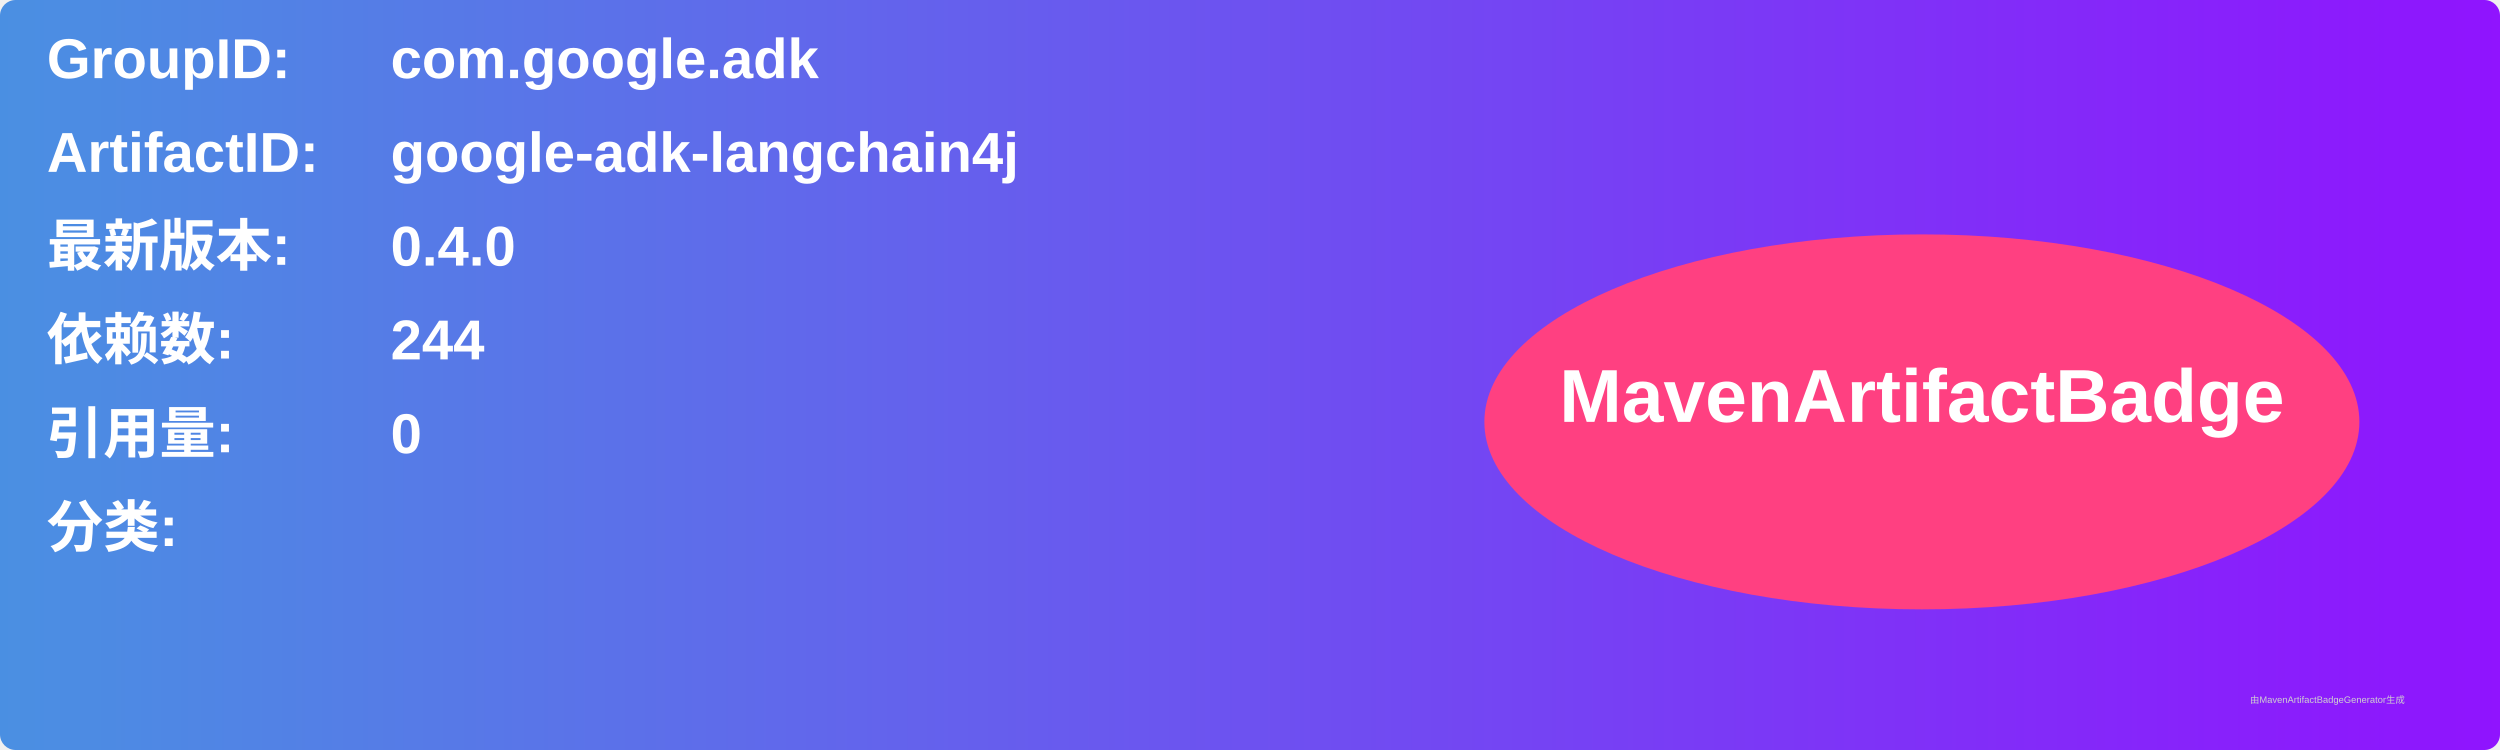
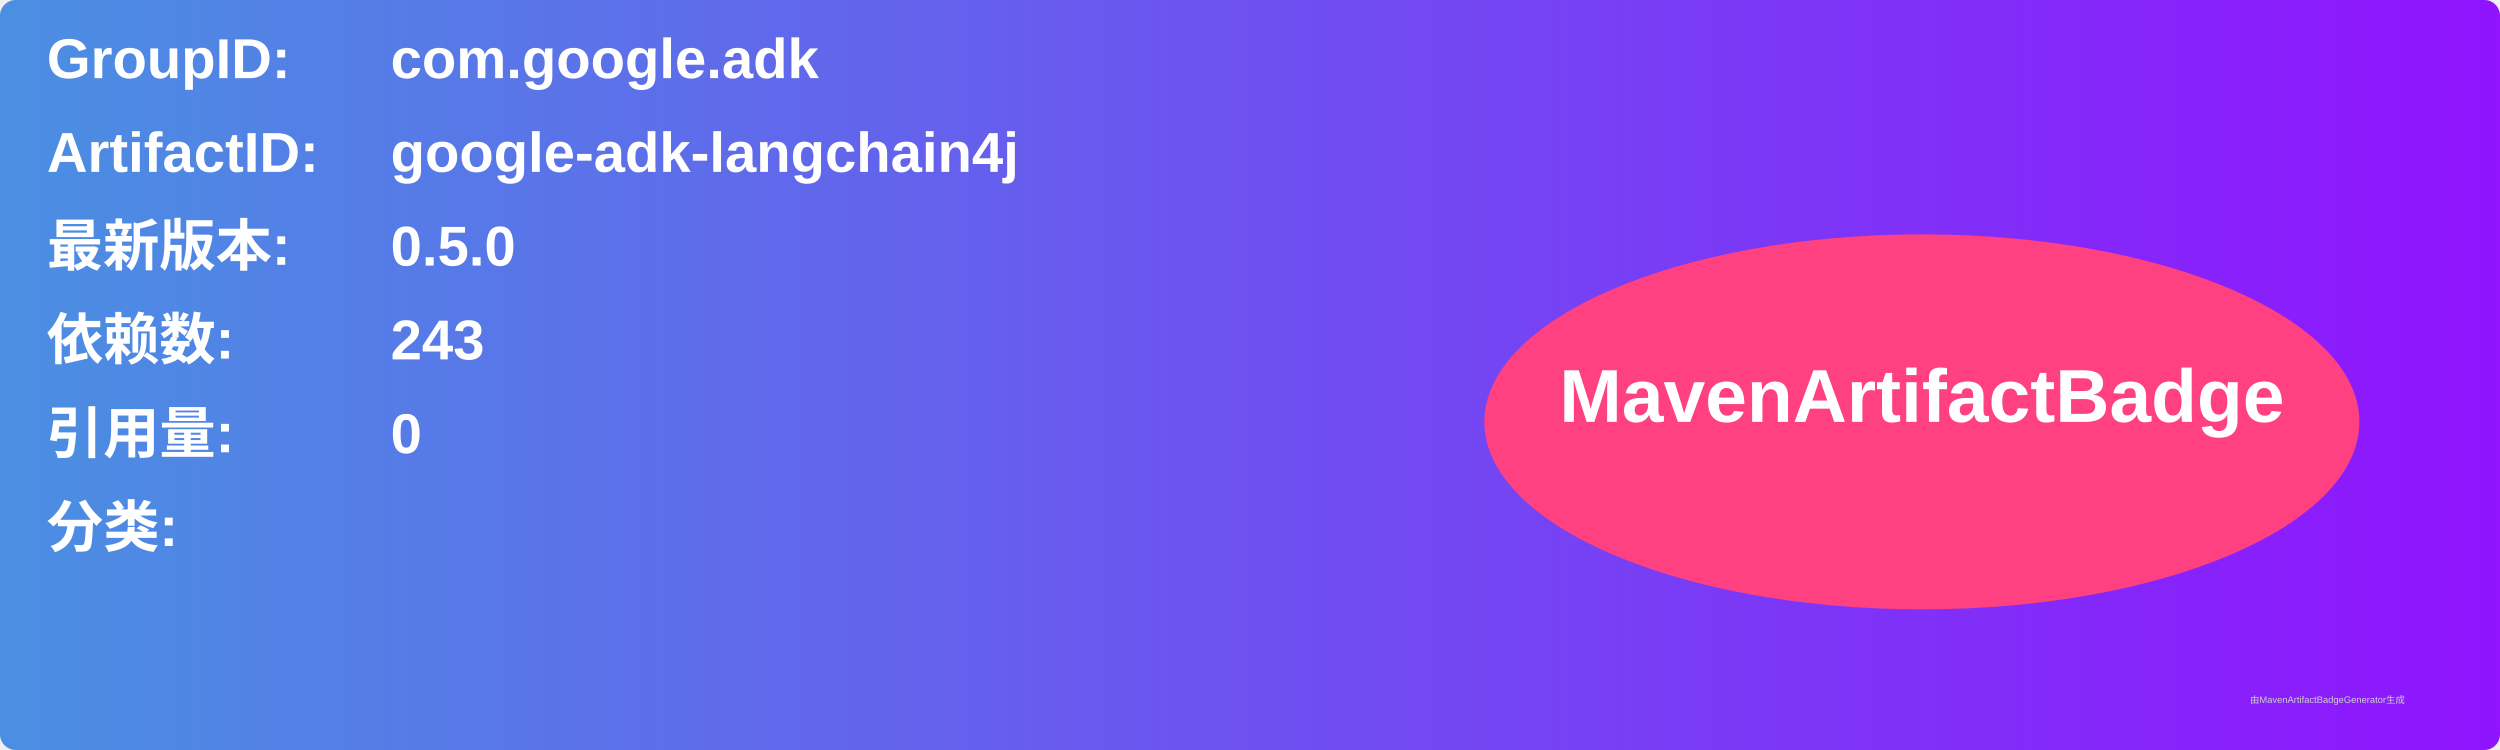
<svg xmlns="http://www.w3.org/2000/svg" width="800" height="240" viewBox="0 0 800 240">
  <linearGradient id="grad" x1="0%" y1="0%" x2="100%" y2="0%">
    <stop offset="0%" stop-color="#4a90e2" />
    <stop offset="100%" stop-color="#9013fe" />
  </linearGradient>
  <rect width="100%" height="100%" rx="5" ry="5" fill="url(#grad)" />
  <g transform="translate(15, 15)">
    <text x="0" y="10" font-family="Arial" font-size="18" fill="white" font-weight="bold" width="260">GroupID:</text>
    <text x="110" y="10" font-family="Arial" font-size="18" fill="white" font-weight="bold" width="460">com.google.adk</text>
    <text x="0" y="40" font-family="Arial" font-size="18" fill="white" font-weight="bold" width="260">ArtifactID:</text>
    <text x="110" y="40" font-family="Arial" font-size="18" fill="white" font-weight="bold" width="460">google-adk-langchain4j</text>
    <text x="0" y="70" font-family="Arial" font-size="18" fill="white" font-weight="bold">最新版本:</text>
    <text x="110" y="70" font-family="Arial" font-size="18" fill="white" font-weight="bold">
-       <tspan font-weight="bold">0.4.0</tspan>
+       <tspan font-weight="bold">0.5.0</tspan>
    </text>
    <text x="0" y="100" font-family="Arial" font-size="18" fill="white" font-weight="bold">依赖数: </text>
    <text x="110" y="100" font-family="Arial" font-size="18" fill="white">
-       <tspan font-weight="bold">244</tspan>
+       <tspan font-weight="bold">243</tspan>
    </text>
    <text x="0" y="130" font-family="Arial" font-size="18" fill="white" font-weight="bold">引用量: </text>
    <text x="110" y="130" font-family="Arial" font-size="18" fill="white">
      <tspan font-weight="bold">0</tspan>
    </text>
    <text x="0" y="160" font-family="Arial" font-size="18" fill="white" font-weight="bold">分类:</text>
    <text x="10" y="190" font-family="Arial" font-size="10" fill="white">
      <tspan font-weight="bold" />
    </text>
    <ellipse cx="600" cy="120" rx="140" ry="60" fill="#ff4081" />
    <text x="600" y="120" text-anchor="middle" font-family="Arial" font-size="24" fill="white" font-weight="bold">MavenArtifactBadge</text>
  </g>
  <text x="720" y="225" font-family="Arial" font-size="3" fill="#d0d0d0">由MavenArtifactBadgeGenerator生成</text>
</svg>
